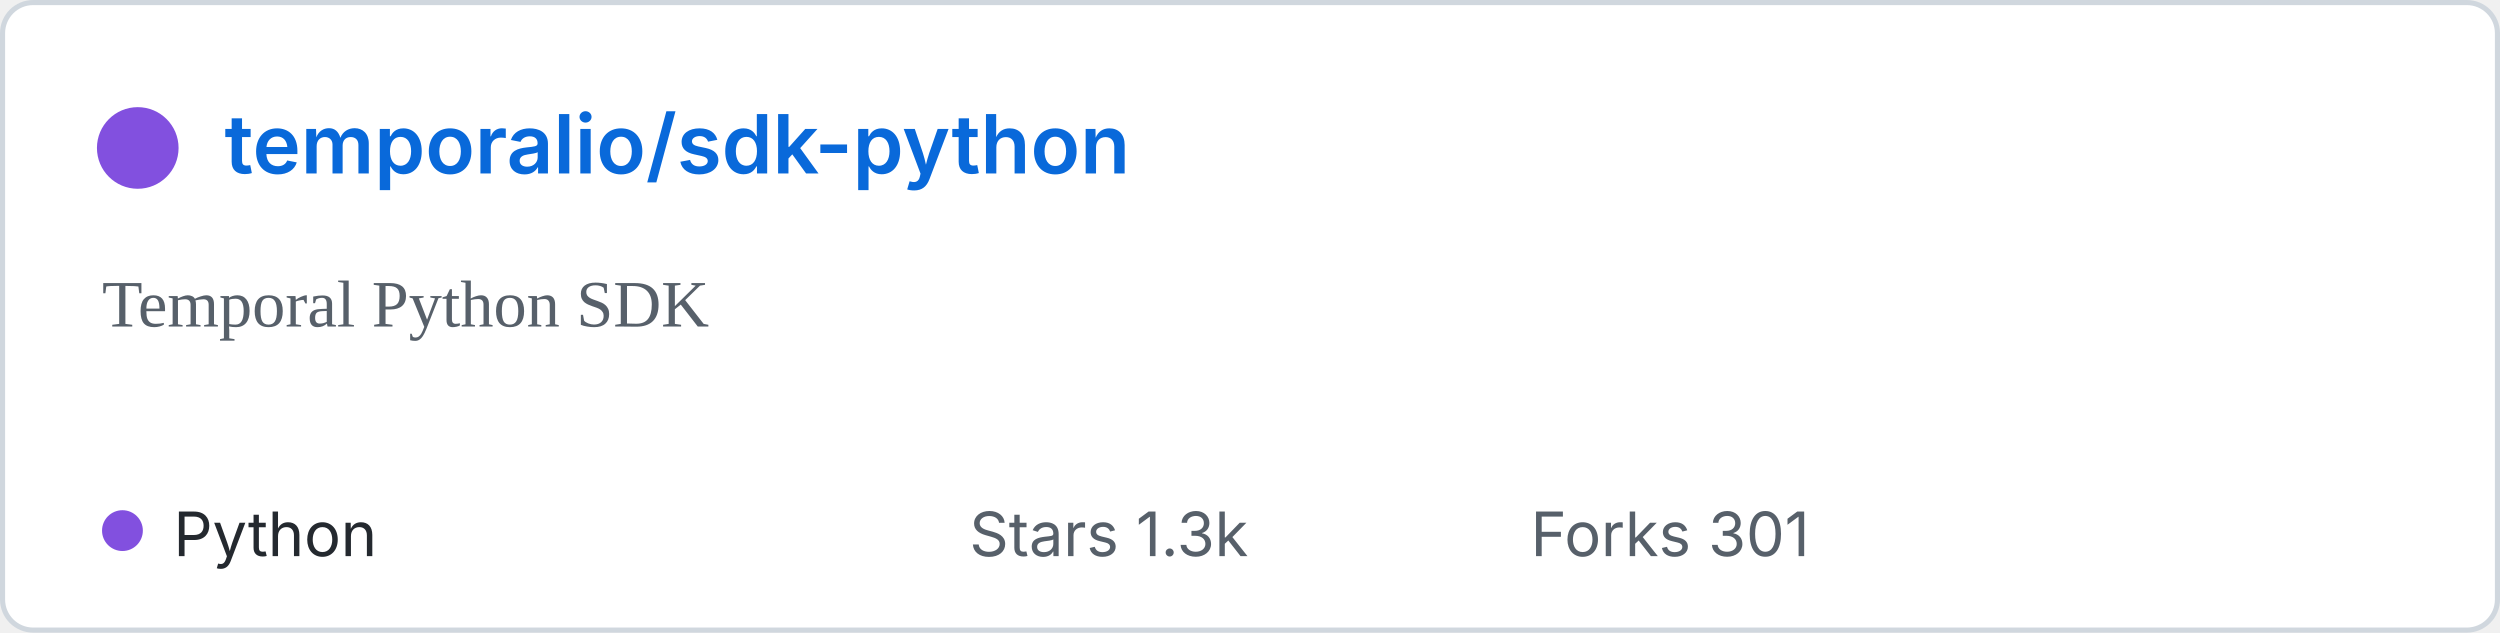
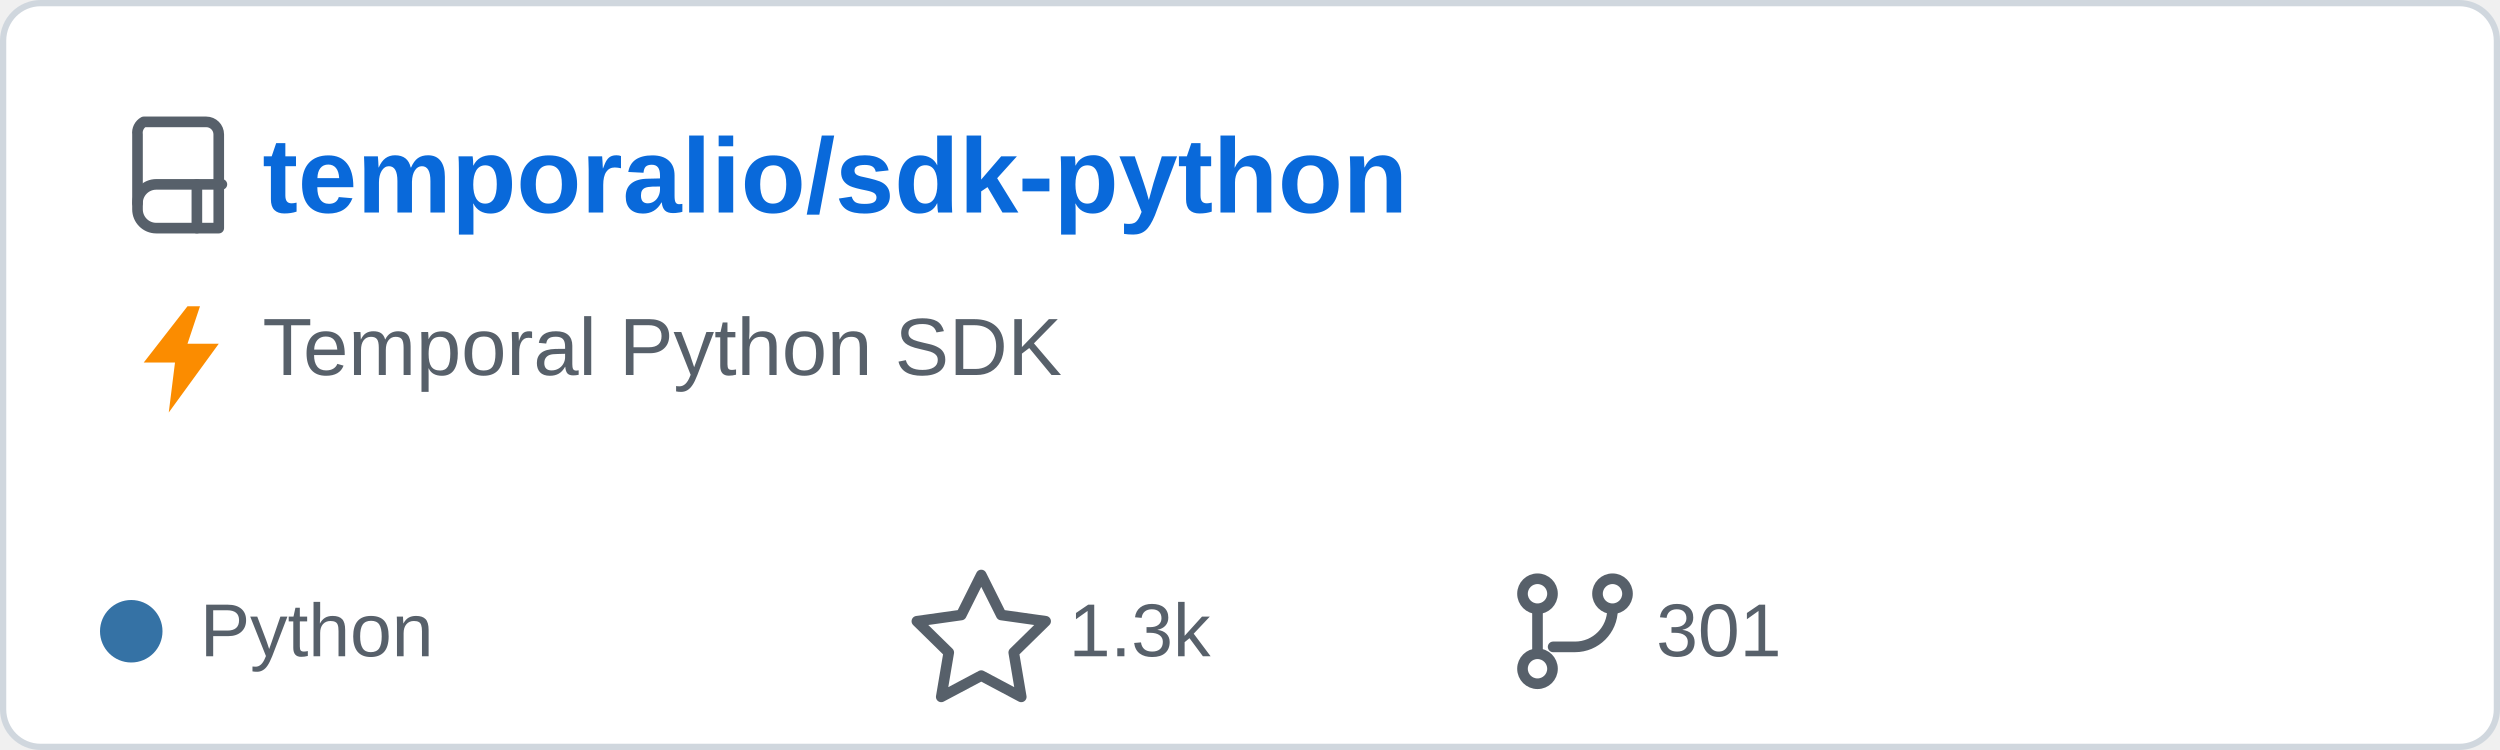
- <svg xmlns="http://www.w3.org/2000/svg" width="490" height="124" viewBox="0 0 490 124" role="img" aria-labelledby="title">
-   <rect x="0.5" y="0.5" width="489" height="123" rx="6" fill="#ffffff" stroke="#d0d7de" />
-   <circle cx="27" cy="29" r="8" fill="#8250df" />
-   <text x="44" y="34" fill="#0969da" font-family="-apple-system,BlinkMacSystemFont,Segoe UI, sans-serif" font-size="16" font-weight="600">temporalio/sdk-python</text>
-   <text x="20" y="64" fill="#57606a" font-size="13">Temporal Python SDK</text>
-   <circle cx="24" cy="104" r="4" fill="#8250df" />
-   <text x="34" y="109" fill="#24292f" font-family="-apple-system,BlinkMacSystemFont,Segoe UI, sans-serif" font-size="12">Python</text>
-   <text x="190" y="109" fill="#57606a" font-family="-apple-system,BlinkMacSystemFont,Segoe UI, sans-serif" font-size="12">Stars 1.3k</text>
-   <text x="300" y="109" fill="#57606a" font-family="-apple-system,BlinkMacSystemFont,Segoe UI, sans-serif" font-size="12">Forks 301</text>
+ <svg xmlns="http://www.w3.org/2000/svg" width="400" height="120" viewBox="0 0 400 120" role="img" aria-labelledby="title">
+   <rect x="0.5" y="0.5" width="399" height="119" rx="6" fill="#ffffff" stroke="#d0d7de" />
+   <g transform="translate(20 18)" fill="none" stroke="#57606a" stroke-linecap="round" stroke-linejoin="round" stroke-width="1.7">
+     <path d="M3 1.5h10a2 2 0 0 1 2 2v15H5a3 3 0 0 1-3-3v-12a2 2 0 0 1 1-2z" />
+     <path d="M2 14.5a3 3 0 0 1 3-3h10.5" />
+     <path d="M11.5 11.5v7" />
+   </g>
+   <text x="42" y="34" fill="#0969da" font-family="Arial,Helvetica,sans-serif" font-size="17" font-weight="600">temporalio/sdk-python</text>
+   <path d="M30 49 23 58h5l-1 8 8-11h-5l2-6z" fill="#fb8c00" />
+   <text x="42" y="60" fill="#57606a" font-family="Arial,Helvetica,sans-serif" font-size="13">Temporal Python SDK</text>
+   <circle cx="21" cy="101" r="5" fill="#3572A5" />
+   <text x="32" y="105" fill="#57606a" font-family="Arial,Helvetica,sans-serif" font-size="12">Python</text>
+   <path d="m157 92 3.2 6.4 7.1 1-5.1 5 1.2 7.1-6.4-3.4-6.4 3.4 1.2-7.1-5.1-5 7.1-1z" fill="none" stroke="#57606a" stroke-linejoin="round" stroke-width="1.7" />
+   <text x="171" y="105" fill="#57606a" font-family="Arial,Helvetica,sans-serif" font-size="12">1.3k</text>
+   <g transform="translate(242 91)" fill="none" stroke="#57606a" stroke-linecap="round" stroke-linejoin="round" stroke-width="1.7">
+     <circle cx="4" cy="4" r="2.4" />
+     <circle cx="16" cy="4" r="2.4" />
+     <circle cx="4" cy="16" r="2.4" />
+     <path d="M4 6.5v7M16 6.5a6 6 0 0 1-6 6H6.5" />
+   </g>
+   <text x="265" y="105" fill="#57606a" font-family="Arial,Helvetica,sans-serif" font-size="12">301</text>
</svg>
